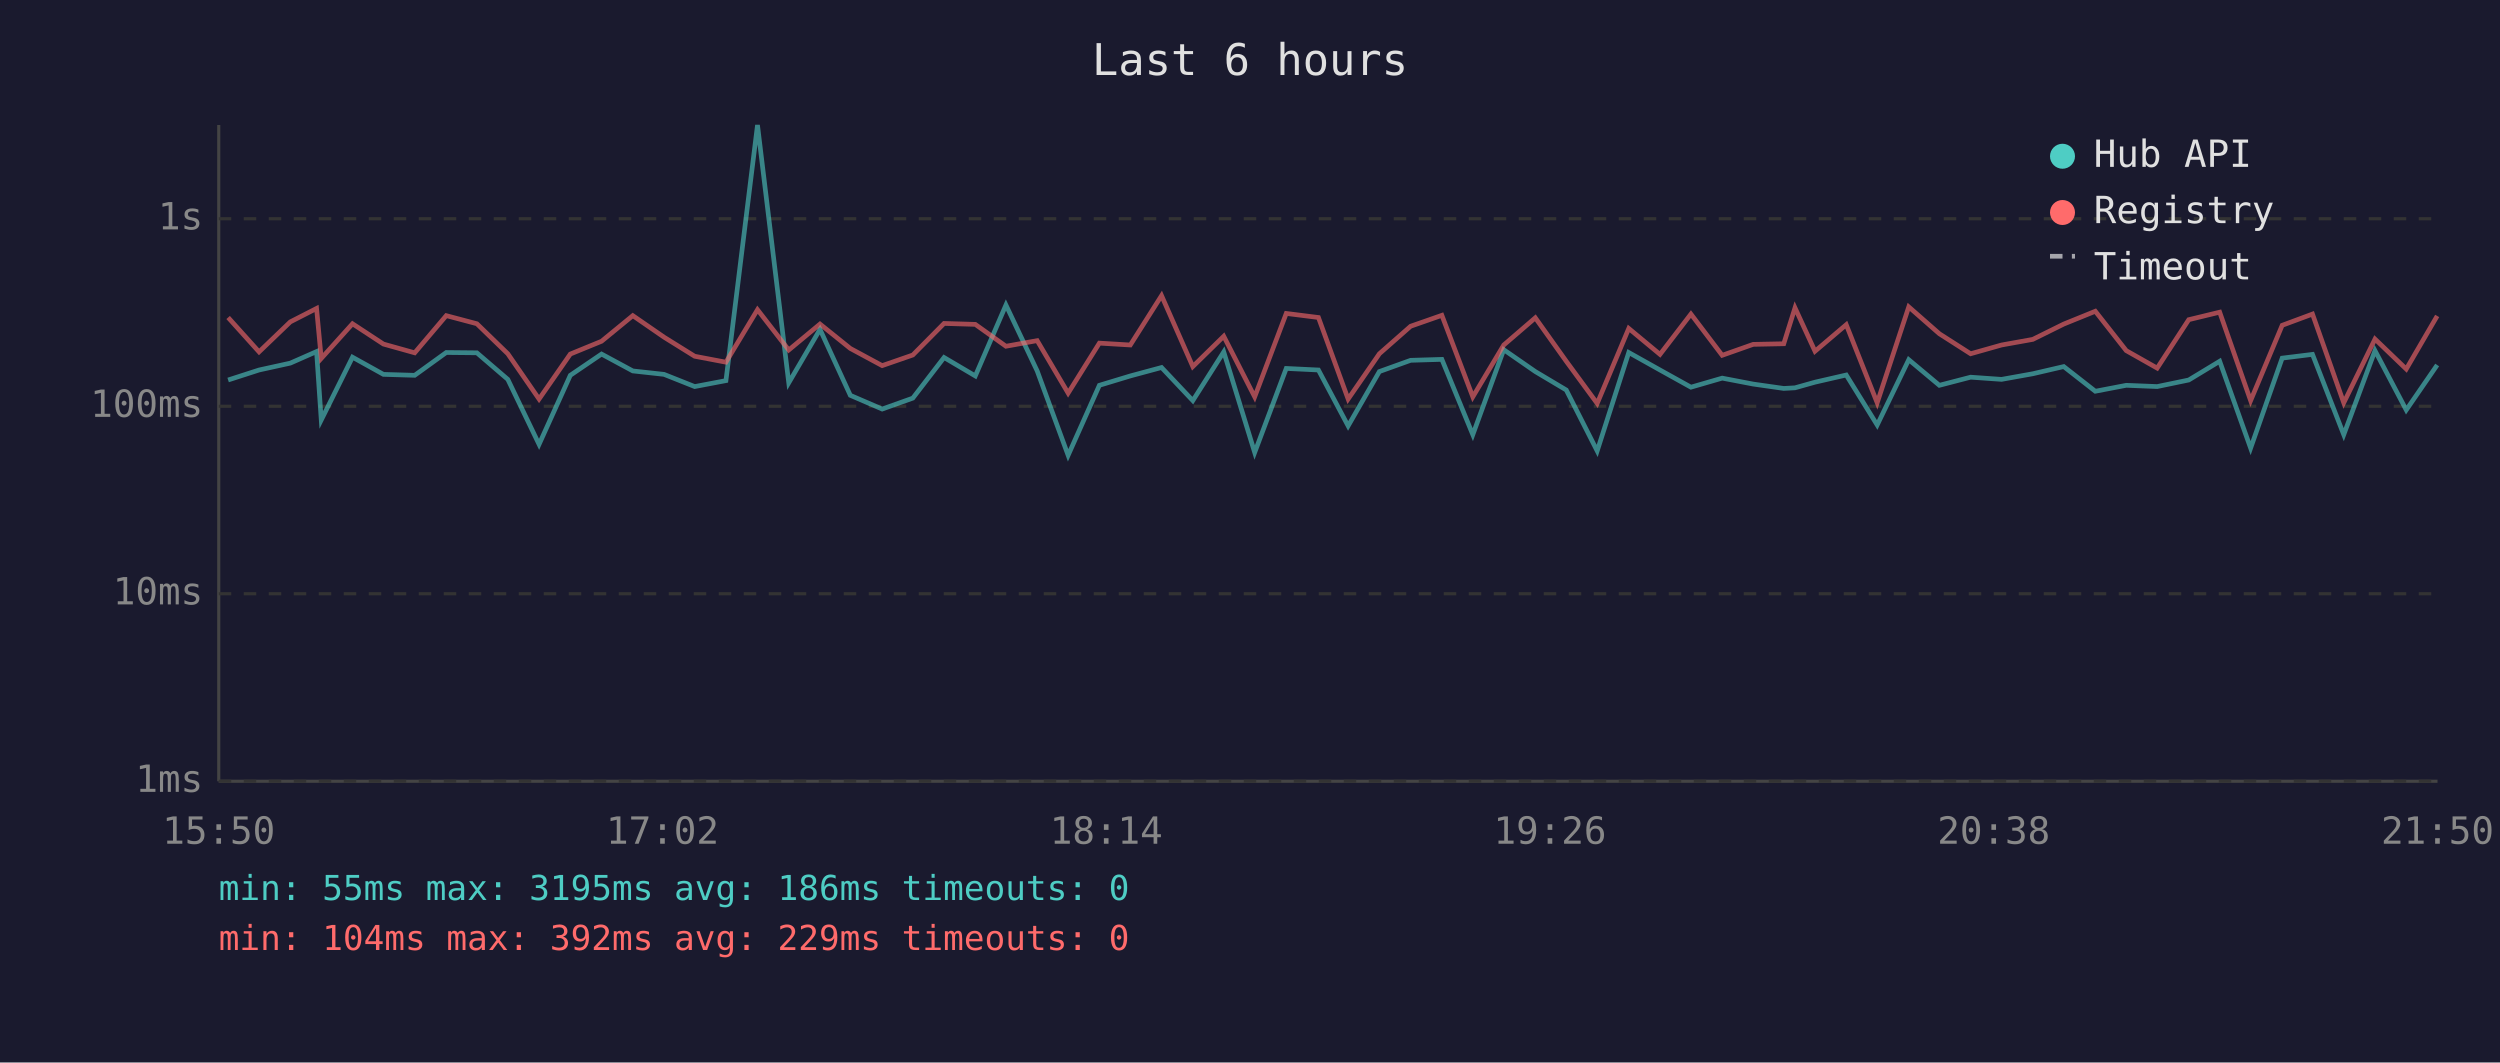
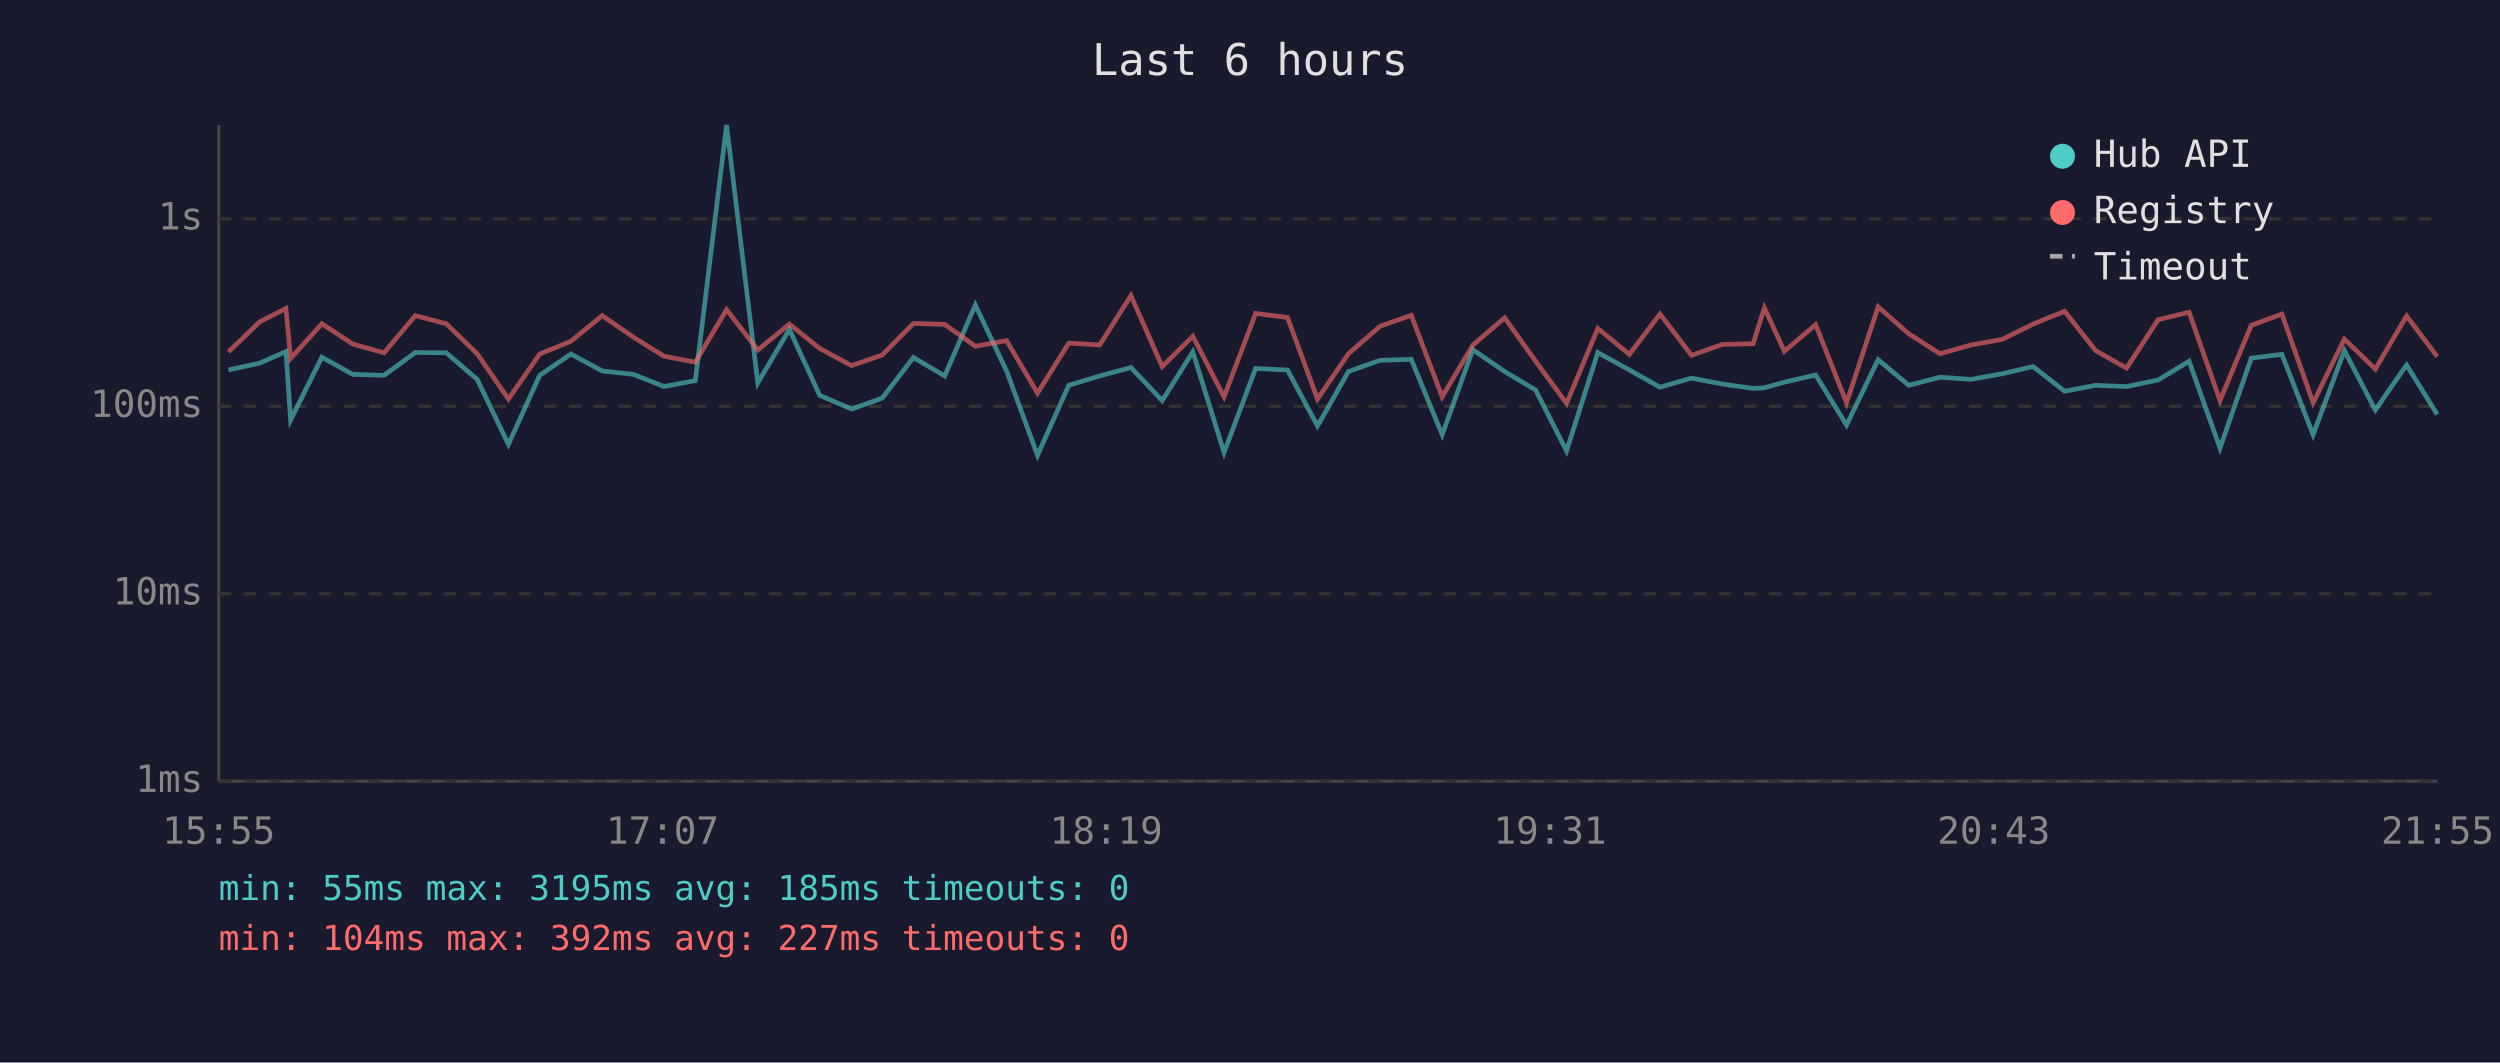
<svg xmlns="http://www.w3.org/2000/svg" viewBox="0 0 800 340" font-family="monospace" font-size="12">
  <rect width="800" height="340" fill="#1a1a2e" />
  <text x="400" y="24" fill="#e0e0e0" font-size="14" text-anchor="middle">Last 6 hours</text>
  <line x1="70" y1="40" x2="70" y2="250" stroke="#444" stroke-width="1" />
  <line x1="70" y1="250" x2="780" y2="250" stroke="#444" stroke-width="1" />
  <line x1="70" y1="250" x2="780" y2="250" stroke="#333" stroke-width="1" stroke-dasharray="4" />
  <text x="65" y="250" fill="#888" text-anchor="end" dominant-baseline="middle">1ms</text>
  <line x1="70" y1="190" x2="780" y2="190" stroke="#333" stroke-width="1" stroke-dasharray="4" />
  <text x="65" y="190" fill="#888" text-anchor="end" dominant-baseline="middle">10ms</text>
  <line x1="70" y1="130" x2="780" y2="130" stroke="#333" stroke-width="1" stroke-dasharray="4" />
  <text x="65" y="130" fill="#888" text-anchor="end" dominant-baseline="middle">100ms</text>
  <line x1="70" y1="70" x2="780" y2="70" stroke="#333" stroke-width="1" stroke-dasharray="4" />
  <text x="65" y="70" fill="#888" text-anchor="end" dominant-baseline="middle">1s</text>
-   <text x="70" y="270" fill="#888" text-anchor="middle">15:50</text>
-   <text x="212" y="270" fill="#888" text-anchor="middle">17:02</text>
-   <text x="354" y="270" fill="#888" text-anchor="middle">18:14</text>
-   <text x="496" y="270" fill="#888" text-anchor="middle">19:26</text>
-   <text x="638" y="270" fill="#888" text-anchor="middle">20:38</text>
-   <text x="780" y="270" fill="#888" text-anchor="middle">21:50</text>
-   <polyline points="73.0,121.6 82.9,118.4 92.9,116.2 101.3,112.5 102.8,134.4 112.8,114.3 122.7,119.8 132.7,120.1 142.8,112.8 152.6,112.9 162.5,121.4 172.5,142.2 182.5,120.1 192.5,113.3 202.5,118.7 212.5,119.8 222.3,123.7 232.3,121.8 242.4,40.0 252.4,122.5 262.4,105.4 272.1,126.5 282.3,130.9 292.1,127.4 302.1,114.4 312.1,120.3 321.9,97.6 331.9,118.7 341.8,145.7 351.8,123.3 361.7,120.3 371.7,117.6 381.7,128.2 391.6,112.6 401.5,144.8 411.6,117.9 421.9,118.4 431.4,136.3 441.4,118.9 451.4,115.3 461.4,115.0 471.3,139.1 481.2,111.9 491.3,118.9 501.2,124.8 511.1,144.3 521.2,112.8 531.2,118.4 541.1,123.9 551.1,121.0 561.0,122.9 570.8,124.3 574.4,124.1 580.8,122.3 590.8,120.0 600.7,136.0 610.8,115.1 620.6,123.3 630.6,120.7 640.5,121.4 650.5,119.6 660.4,117.3 670.5,125.2 680.4,123.3 690.3,123.7 700.4,121.6 710.3,115.6 720.2,143.4 730.3,114.6 740.0,113.4 750.0,139.1 760.0,112.2 770.0,131.2 779.9,116.8" fill="none" stroke="#4ecdc4" stroke-width="1.5" opacity="0.6" />
-   <polyline points="73.0,101.6 82.9,112.6 92.9,103.0 101.3,98.7 102.8,114.7 112.8,103.6 122.7,110.1 132.7,112.9 142.8,101.0 152.6,103.6 162.5,113.2 172.5,127.7 182.5,113.3 192.5,109.2 202.5,101.0 212.5,107.9 222.3,114.0 232.3,115.9 242.4,99.1 252.4,112.0 262.4,103.7 272.1,111.5 282.3,117.0 292.1,113.6 302.1,103.5 312.1,103.8 321.9,110.8 331.9,109.0 341.8,125.8 351.8,109.8 361.7,110.4 371.7,94.6 381.7,117.3 391.6,107.6 401.5,127.0 411.6,100.3 421.9,101.6 431.4,127.7 441.4,113.2 451.4,104.4 461.4,100.9 471.3,127.0 481.2,110.4 491.3,101.7 501.2,115.6 511.1,129.1 521.2,105.1 531.2,113.4 541.1,100.5 551.1,113.7 561.0,110.2 570.8,110.0 574.4,98.5 580.8,112.4 590.8,103.9 600.7,128.9 610.8,98.2 620.6,106.8 630.6,113.2 640.5,110.4 650.5,108.6 660.4,103.7 670.5,99.6 680.4,112.2 690.3,117.8 700.4,102.3 710.3,99.9 720.2,128.2 730.3,104.1 740.0,100.5 750.0,128.9 760.0,108.5 770.0,118.1 779.9,101.1" fill="none" stroke="#ff6b6b" stroke-width="1.5" opacity="0.6" />
+   <text x="70" y="270" fill="#888" text-anchor="middle">15:55</text>
+   <text x="212" y="270" fill="#888" text-anchor="middle">17:07</text>
+   <text x="354" y="270" fill="#888" text-anchor="middle">18:19</text>
+   <text x="496" y="270" fill="#888" text-anchor="middle">19:31</text>
+   <text x="638" y="270" fill="#888" text-anchor="middle">20:43</text>
+   <text x="780" y="270" fill="#888" text-anchor="middle">21:55</text>
+   <polyline points="73.1,118.4 83.1,116.2 91.5,112.5 93.0,134.4 103.0,114.3 112.9,119.8 122.9,120.1 132.9,112.8 142.8,112.9 152.7,121.4 162.7,142.2 172.7,120.1 182.7,113.3 192.7,118.7 202.7,119.8 212.5,123.7 222.5,121.8 232.5,40.0 242.5,122.5 252.6,105.4 262.3,126.5 272.5,130.9 282.3,127.4 292.3,114.4 302.3,120.3 312.1,97.6 322.1,118.7 332.0,145.7 342.0,123.3 351.9,120.3 361.9,117.6 371.9,128.2 381.7,112.6 391.7,144.8 401.8,117.9 412.0,118.4 421.6,136.3 431.5,118.9 441.6,115.3 451.6,115.0 461.5,139.1 471.3,111.9 481.5,118.9 491.4,124.8 501.3,144.3 511.3,112.8 521.4,118.4 531.2,123.9 541.3,121.0 551.2,122.9 561.0,124.3 564.6,124.1 571.0,122.3 581.0,120.0 590.9,136.0 601.0,115.1 610.8,123.3 620.8,120.7 630.7,121.4 640.7,119.6 650.6,117.3 660.7,125.2 670.6,123.3 680.5,123.7 690.6,121.6 700.5,115.6 710.4,143.4 720.4,114.6 730.2,113.4 740.2,139.1 750.2,112.2 760.1,131.2 770.1,116.8 779.9,132.6" fill="none" stroke="#4ecdc4" stroke-width="1.5" opacity="0.6" />
+   <polyline points="73.1,112.6 83.1,103.0 91.5,98.7 93.0,114.7 103.0,103.6 112.9,110.1 122.9,112.9 132.9,101.0 142.8,103.6 152.7,113.2 162.7,127.7 172.7,113.3 182.7,109.2 192.7,101.0 202.7,107.9 212.5,114.0 222.5,115.9 232.5,99.1 242.5,112.0 252.6,103.7 262.3,111.5 272.5,117.0 282.3,113.6 292.3,103.5 302.3,103.8 312.1,110.8 322.1,109.0 332.0,125.8 342.0,109.8 351.9,110.4 361.9,94.6 371.9,117.3 381.7,107.6 391.7,127.0 401.8,100.3 412.0,101.6 421.6,127.7 431.5,113.2 441.6,104.4 451.6,100.9 461.5,127.0 471.3,110.4 481.5,101.7 491.4,115.6 501.3,129.1 511.3,105.1 521.4,113.4 531.2,100.5 541.3,113.7 551.2,110.2 561.0,110.0 564.6,98.5 571.0,112.4 581.0,103.9 590.9,128.9 601.0,98.2 610.8,106.8 620.8,113.2 630.7,110.4 640.7,108.6 650.6,103.7 660.7,99.6 670.6,112.2 680.5,117.8 690.6,102.3 700.5,99.9 710.4,128.2 720.4,104.1 730.2,100.5 740.2,128.9 750.2,108.5 760.1,118.1 770.1,101.1 779.9,114.1" fill="none" stroke="#ff6b6b" stroke-width="1.5" opacity="0.6" />
  <circle cx="660" cy="50" r="4" fill="#4ecdc4" />
  <text x="670" y="50" fill="#e0e0e0" dominant-baseline="middle">Hub API</text>
  <circle cx="660" cy="68" r="4" fill="#ff6b6b" />
  <text x="670" y="68" fill="#e0e0e0" dominant-baseline="middle">Registry</text>
  <line x1="656" y1="82" x2="664" y2="82" stroke="#e0e0e0" stroke-width="1.5" stroke-dasharray="4,3" opacity="0.7" />
  <text x="670" y="86" fill="#e0e0e0" dominant-baseline="middle">Timeout</text>
-   <text x="70" y="288" fill="#4ecdc4" font-size="11">min: 55ms  max: 3195ms  avg: 186ms  timeouts: 0</text>
-   <text x="70" y="304" fill="#ff6b6b" font-size="11">min: 104ms  max: 392ms  avg: 229ms  timeouts: 0</text>
+   <text x="70" y="288" fill="#4ecdc4" font-size="11">min: 55ms  max: 3195ms  avg: 185ms  timeouts: 0</text>
+   <text x="70" y="304" fill="#ff6b6b" font-size="11">min: 104ms  max: 392ms  avg: 227ms  timeouts: 0</text>
</svg>
